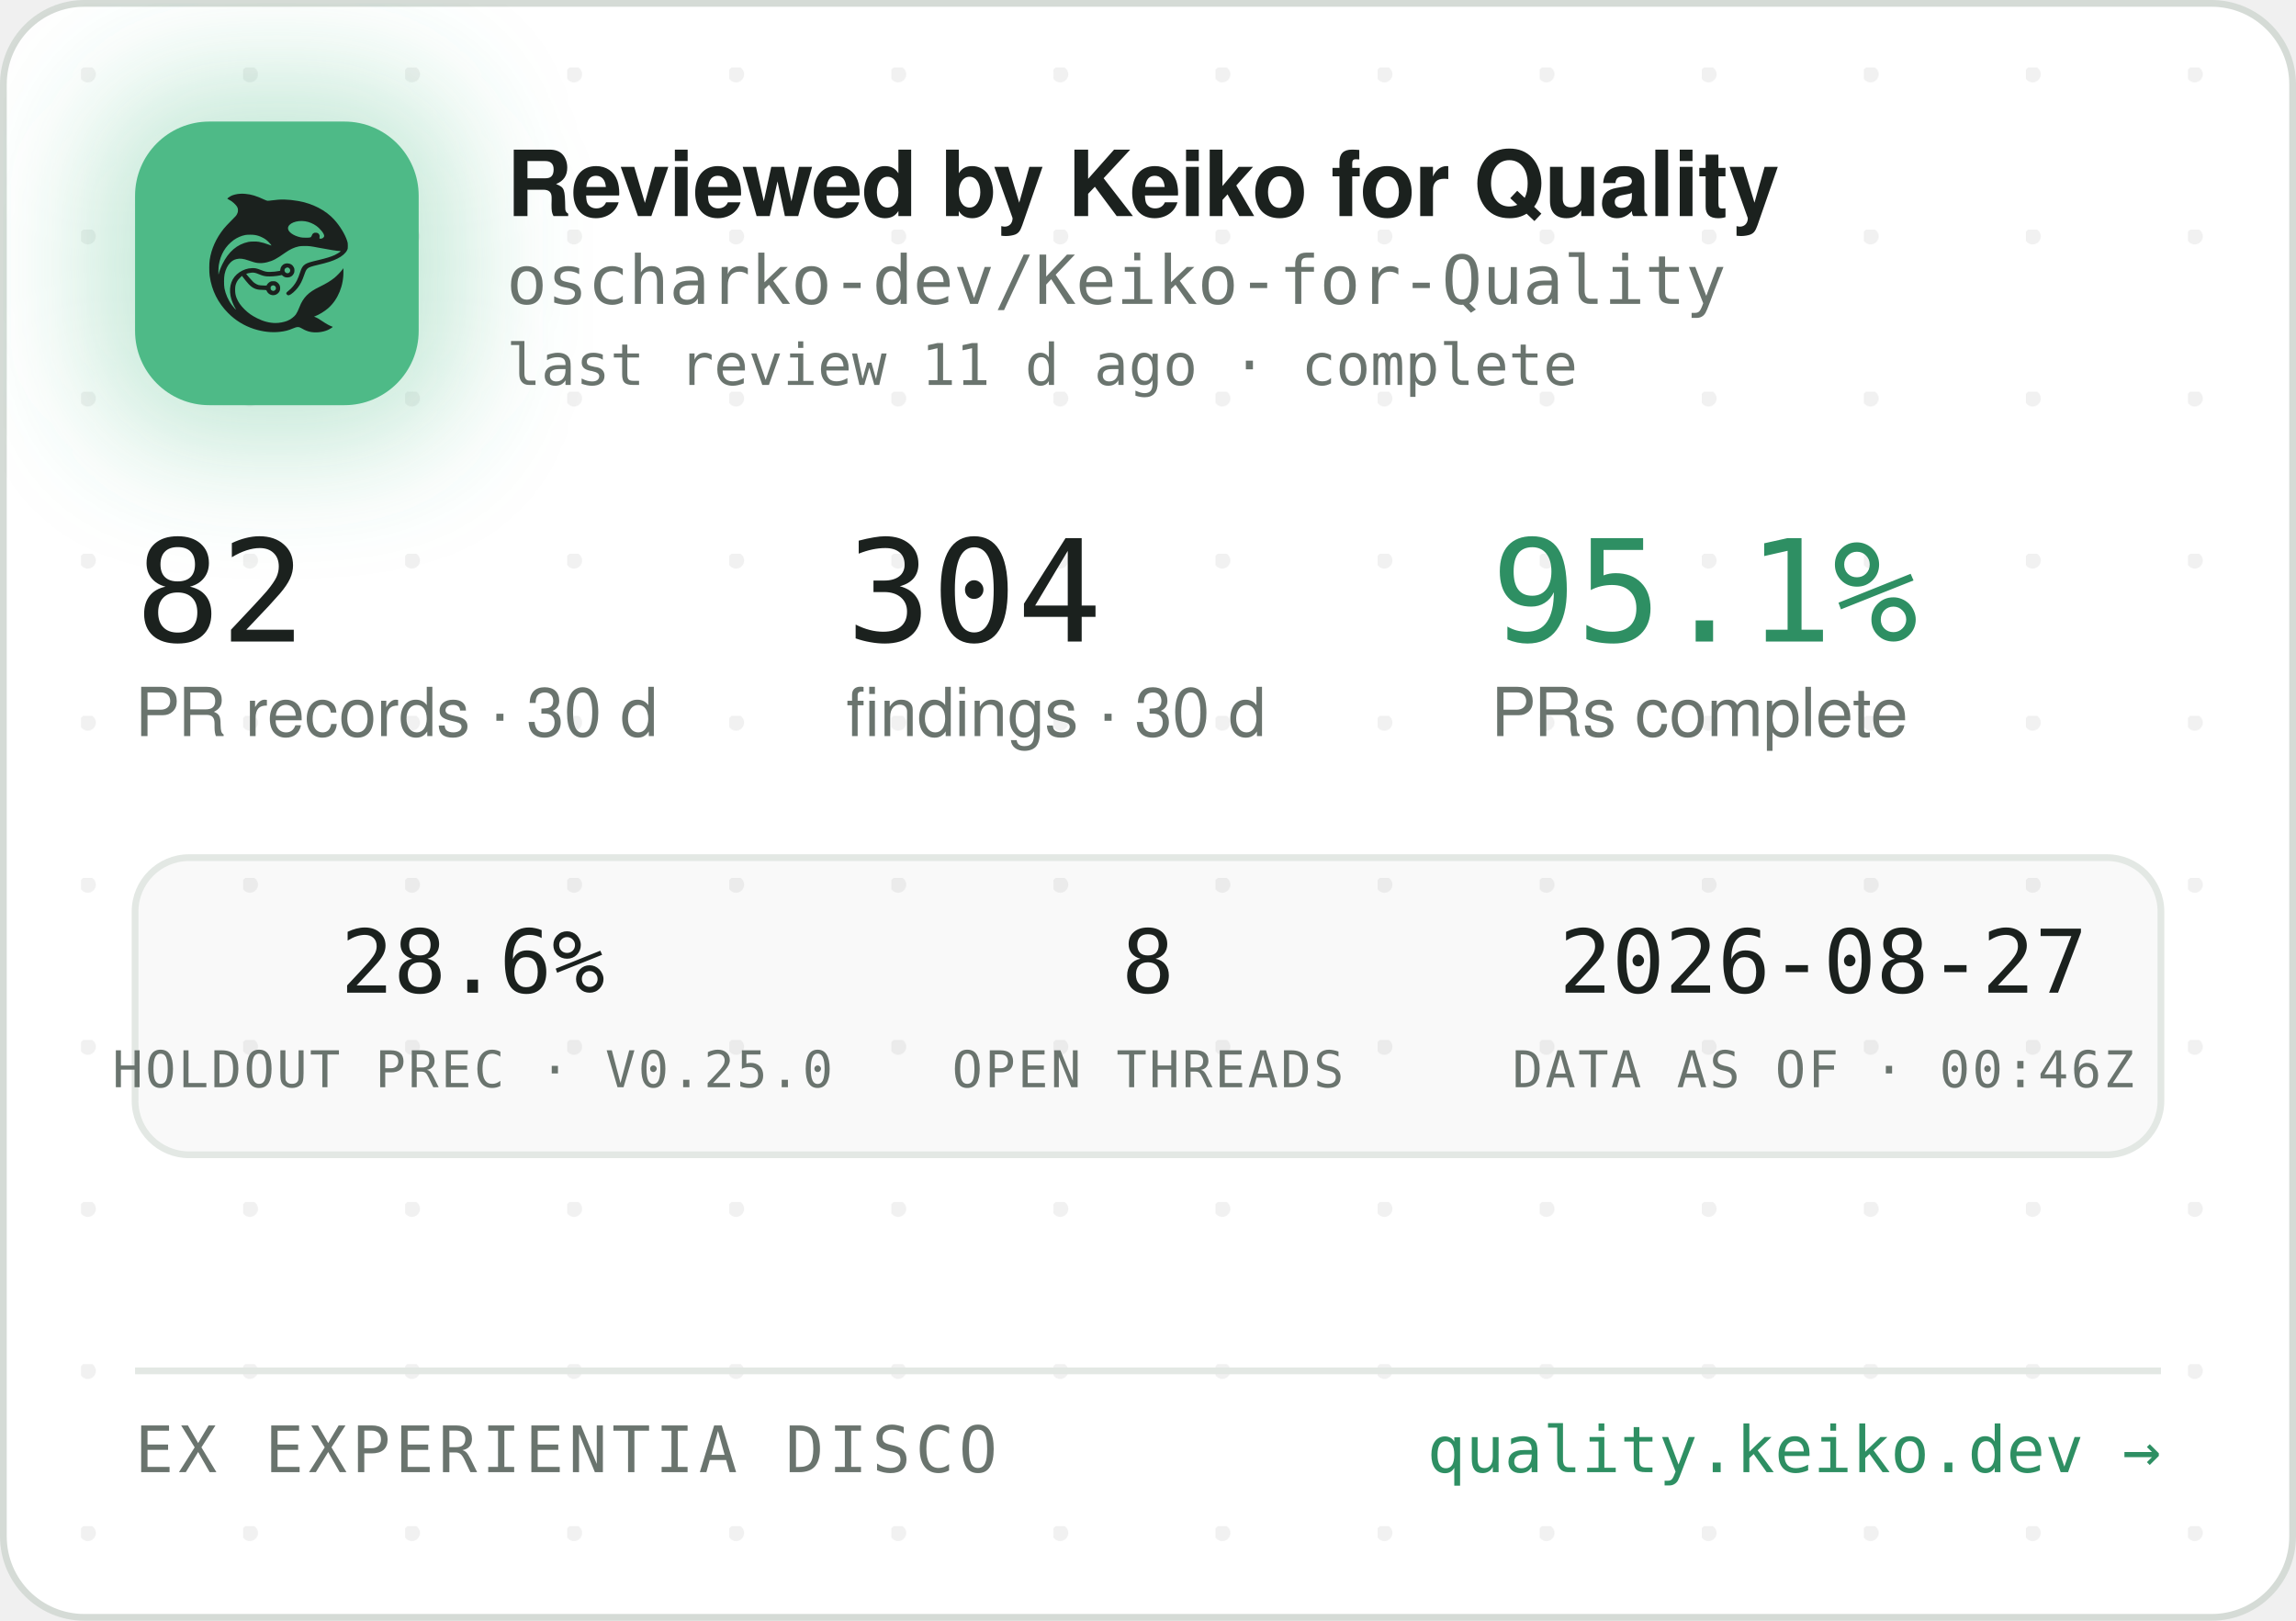
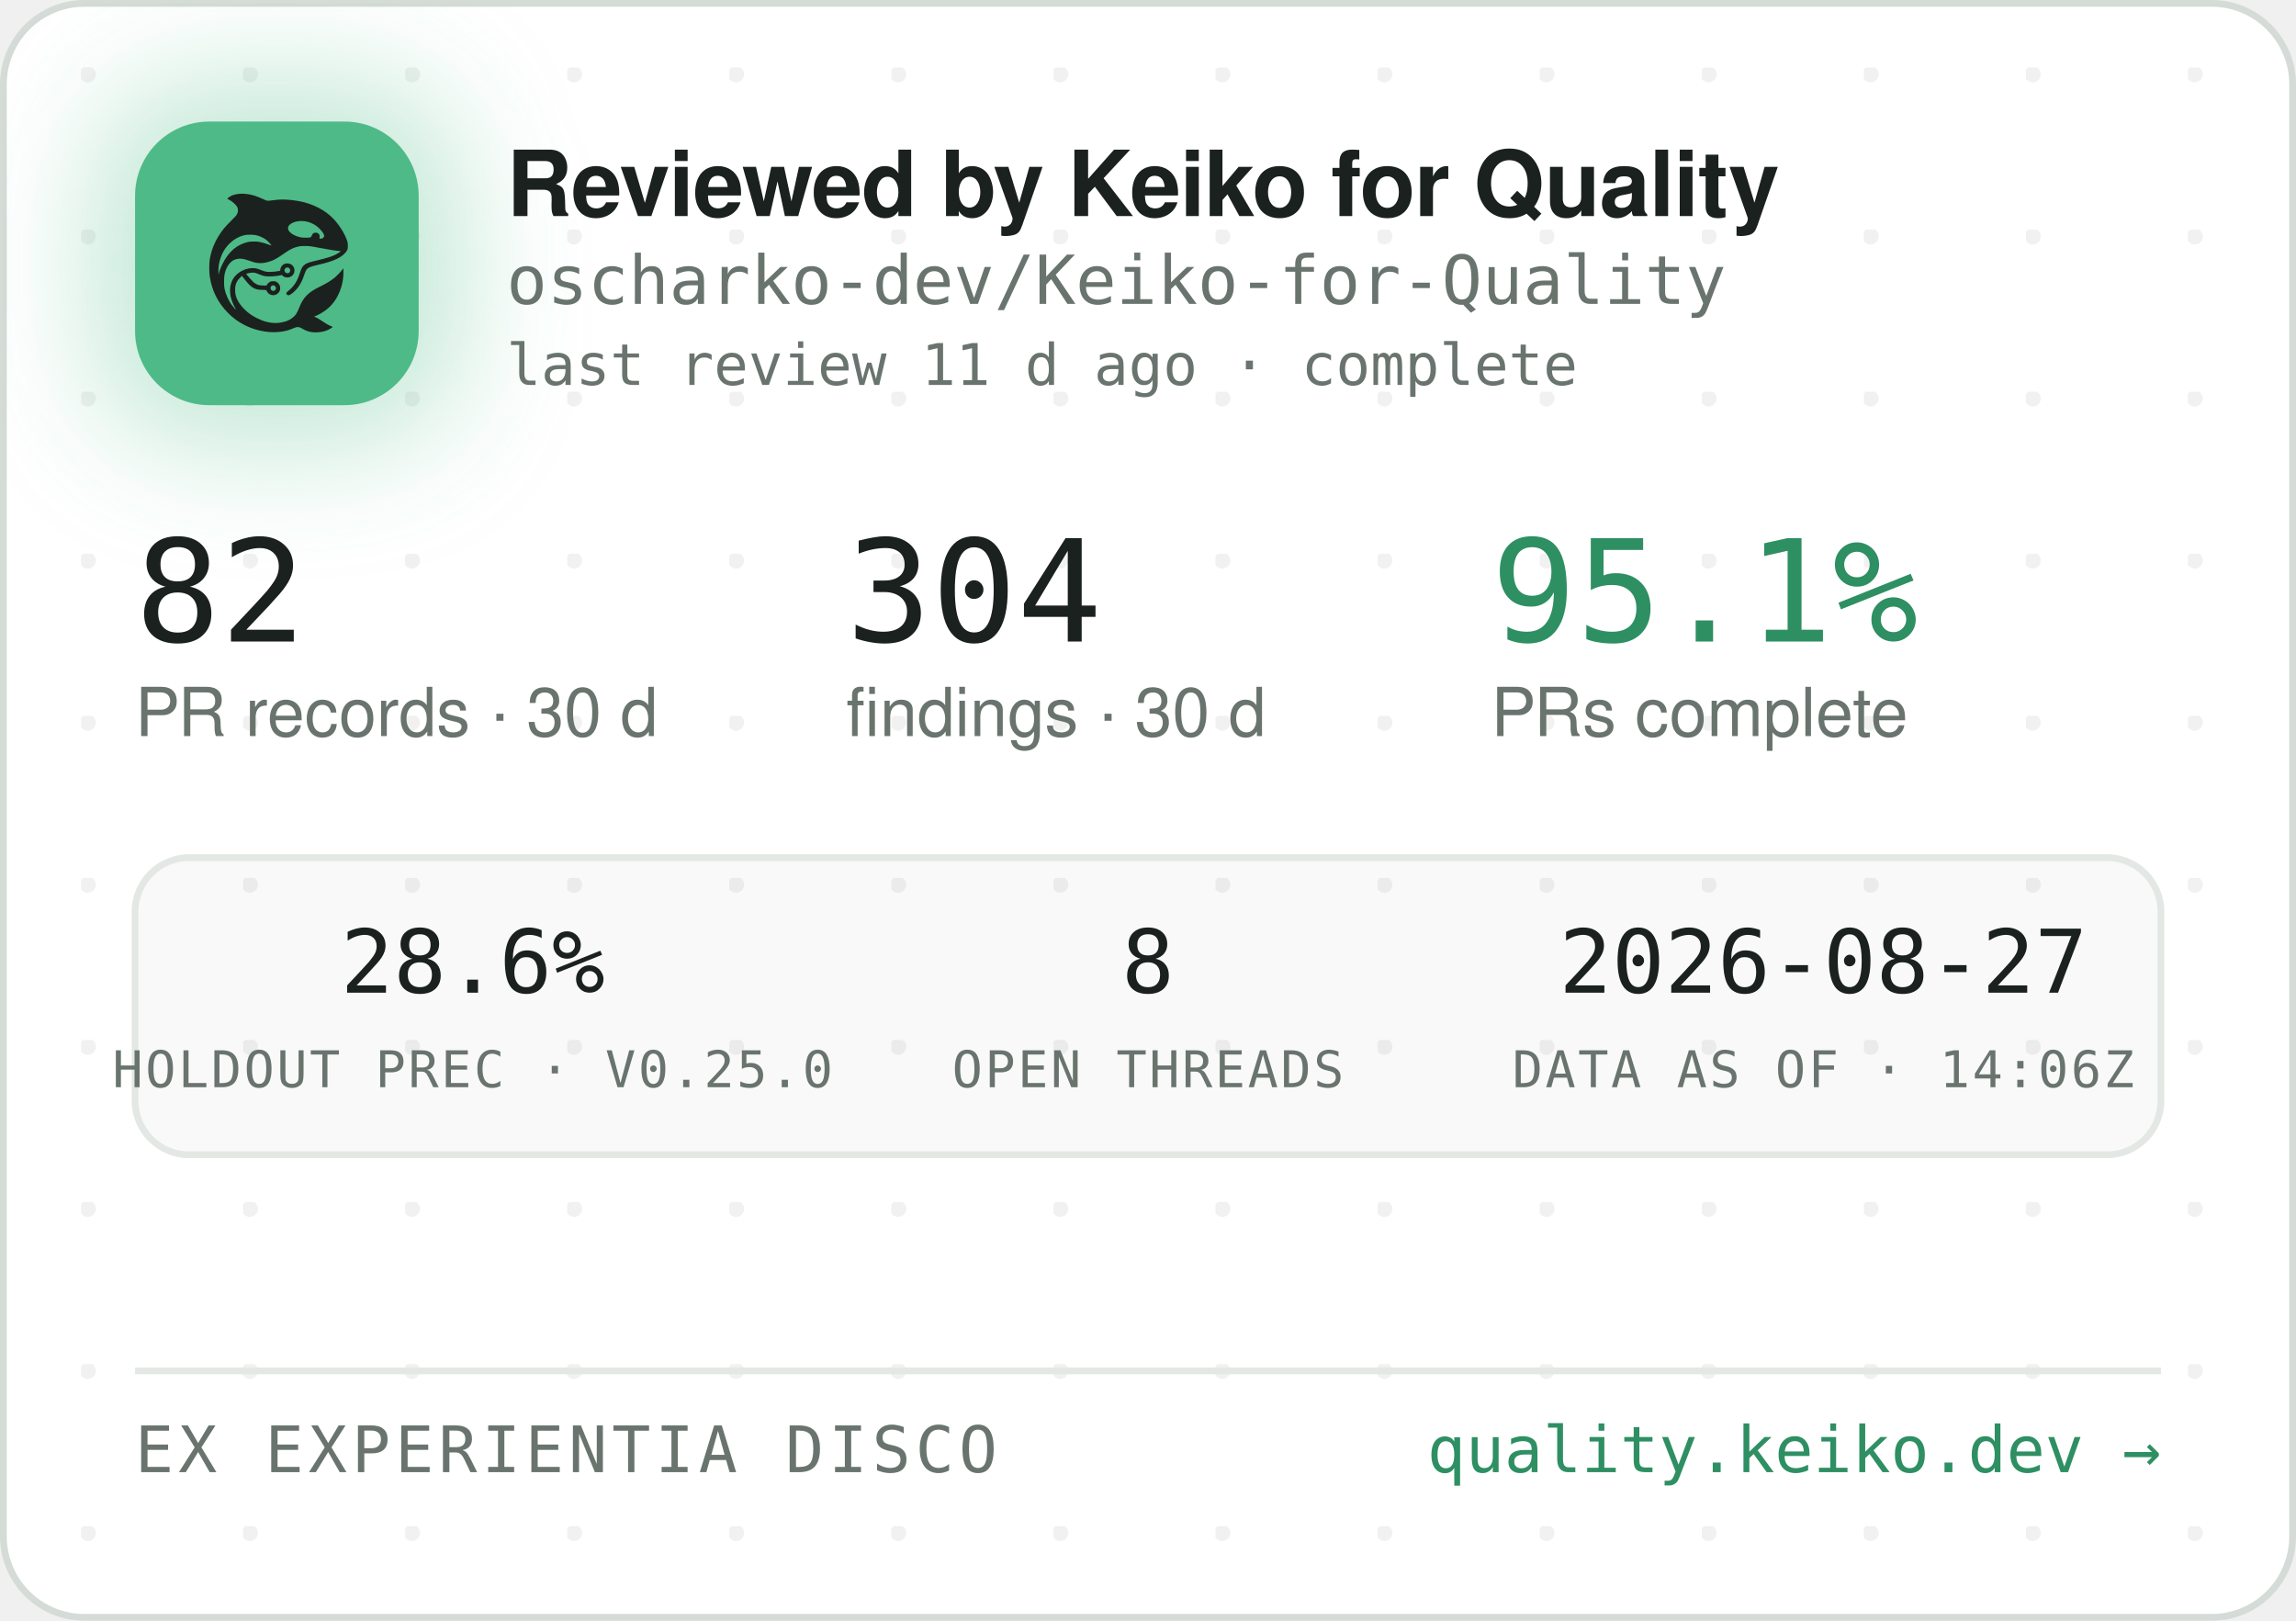
<svg xmlns="http://www.w3.org/2000/svg" width="340" height="240" viewBox="0 0 340 240" role="img" aria-label="Reviewed by Keiko for Quality — oscharko-dev/Keiko-for-Quality">
  <defs>
    <pattern id="dots" width="24" height="24" patternUnits="userSpaceOnUse" x="12" y="10">
      <circle cx="1" cy="1" r="1.2" fill="rgba(27,33,30,0.06)" />
    </pattern>
    <filter id="glow" x="-60%" y="-60%" width="220%" height="220%">
      <feGaussianBlur stdDeviation="9" />
    </filter>
    <clipPath id="card">
      <rect x="0.5" y="0.5" width="339" height="239" rx="12" />
    </clipPath>
  </defs>
  <rect x="0.5" y="0.5" width="339" height="239" rx="12" fill="#FFFFFF" stroke="#D5DBD6" />
  <rect x="0.5" y="0.5" width="339" height="239" rx="12" fill="url(#dots)" />
  <g clip-path="url(#card)">
    <rect x="14" y="12" width="54" height="54" rx="16" fill="rgba(78,186,135,0.35)" filter="url(#glow)" />
    <rect x="20" y="18" width="42" height="42" rx="11" fill="#4EBA87" />
    <g transform="translate(24,22) scale(0.03320312)">
      <g transform="translate(1024 0) scale(-1 1)">
        <g transform="translate(1024, 1024) scale(-0.1, -0.1)" fill="#1B211E" stroke="none">
          <path d="M3465 8223 c-144 -8 -314 -52 -408 -105 -69 -39 -146 -99 -146 -113 0 -5 30 -24 68 -42 146 -70 323 -229 377 -340 25 -49 29 -70 29 -138 -1 -72 -5 -88 -39 -160 -36 -75 -54 -95 -265 -305 -134 -132 -270 -279 -331 -355 -339 -425 -552 -896 -626 -1390 -25 -165 -25 -549 0 -720 92 -645 368 -1196 826 -1655 322 -324 710 -562 1145 -704 389 -126 793 -172 1155 -130 235 27 377 63 579 149 205 87 268 86 423 -7 102 -62 231 -115 335 -138 247 -56 562 -26 794 74 92 40 244 136 232 146 -4 3 -26 12 -48 19 -86 28 -246 116 -385 211 -162 112 -284 182 -357 207 l-48 17 40 15 c185 70 436 223 595 363 438 386 695 1014 678 1663 l-3 120 -50 -70 c-64 -90 -248 -280 -350 -362 -171 -136 -366 -255 -645 -391 -288 -140 -442 -243 -590 -391 -136 -137 -247 -316 -325 -526 -47 -127 -114 -262 -160 -326 -79 -107 -237 -224 -384 -283 -136 -55 -355 -96 -514 -96 -274 0 -548 71 -832 215 -242 123 -375 216 -553 389 -175 171 -287 332 -361 517 -44 114 -63 216 -63 359 0 152 17 233 74 350 35 70 59 102 136 179 l95 94 21 -29 c55 -75 219 -277 277 -338 171 -183 337 -256 582 -256 56 0 126 -3 155 -7 53 -6 54 -7 76 -57 30 -66 97 -128 172 -156 151 -57 318 11 395 160 33 62 34 193 3 261 -30 64 -88 125 -148 157 -44 23 -63 27 -141 27 -78 0 -97 -4 -140 -27 -58 -30 -131 -105 -141 -142 -6 -25 -8 -26 -93 -26 -47 0 -131 5 -186 10 -87 8 -111 15 -182 51 -45 22 -109 66 -143 96 -59 53 -326 361 -319 367 14 11 179 47 241 52 102 9 177 -7 318 -66 158 -66 243 -89 357 -99 157 -12 413 5 582 40 l93 19 44 -39 c59 -52 135 -75 228 -69 117 8 212 72 262 176 23 47 28 71 28 138 0 70 -4 89 -29 138 -55 110 -145 167 -270 174 -65 3 -91 0 -137 -18 -107 -40 -183 -140 -195 -257 l-6 -52 -51 -11 c-104 -23 -285 -41 -411 -42 -149 -1 -211 12 -402 88 -186 74 -256 88 -403 81 -193 -8 -377 -70 -546 -182 -342 -228 -485 -611 -399 -1064 30 -157 119 -388 209 -541 20 -35 35 -64 33 -66 -8 -8 -111 108 -190 214 -154 206 -278 489 -324 737 -28 154 -25 492 6 635 46 216 133 391 256 514 82 82 161 128 271 156 152 39 300 23 529 -57 217 -76 308 -101 410 -114 137 -17 284 -7 426 30 272 70 414 145 809 425 217 153 399 238 610 283 64 14 129 18 265 18 197 0 269 -9 615 -76 461 -89 843 -149 952 -149 41 0 41 0 23 -20 -28 -31 -169 -119 -254 -158 -167 -77 -388 -145 -716 -222 -399 -93 -508 -128 -608 -194 -102 -68 -160 -160 -217 -346 -35 -115 -102 -286 -149 -378 -85 -168 -227 -341 -377 -458 -105 -82 -115 -107 -69 -162 29 -34 65 -44 109 -29 86 29 261 181 371 322 126 162 201 309 295 581 61 176 90 232 145 283 62 57 163 93 470 165 439 104 640 169 863 278 206 100 368 240 434 375 32 67 33 71 33 198 -1 120 -3 138 -34 229 -98 294 -319 655 -573 936 -381 421 -968 723 -1618 834 -448 76 -767 83 -1169 25 -80 -12 -165 -19 -190 -17 -26 3 -90 26 -146 53 -343 162 -576 233 -842 255 -114 9 -141 10 -248 3z m2926 -1227 c164 -27 346 -102 485 -202 181 -129 354 -348 354 -448 0 -64 -75 -126 -154 -126 -60 0 -63 4 -52 70 8 50 7 65 -9 100 -29 64 -74 93 -151 98 -54 4 -70 1 -107 -21 -42 -25 -61 -52 -91 -129 -25 -64 -55 -73 -246 -73 -121 0 -187 5 -248 18 -318 70 -556 242 -556 402 0 218 388 374 775 311z m-2249 -611 c119 -21 208 -50 321 -106 114 -56 177 -100 266 -184 67 -63 157 -173 148 -181 -2 -3 -61 18 -130 45 -131 52 -298 100 -427 122 -113 20 -367 17 -470 -4 -502 -106 -885 -433 -1160 -992 -70 -142 -160 -379 -160 -424 0 -9 -5 -23 -11 -31 -13 -19 -5 316 10 410 80 482 295 846 661 1117 145 107 350 197 522 228 100 18 326 18 430 0z m1485 -1456 c95 -36 119 -159 42 -223 -78 -66 -209 -1 -209 104 0 60 33 100 99 121 36 10 36 10 68 -2z m-591 -822 c29 -26 37 -42 40 -77 6 -54 -9 -86 -55 -117 -41 -28 -70 -29 -119 -4 -44 22 -62 55 -62 112 0 51 13 75 53 99 50 31 101 26 143 -13z" />
        </g>
      </g>
    </g>
    <text x="75" y="32" font-family="-apple-system,'Segoe UI',Helvetica,Arial,sans-serif" font-size="13.5" font-weight="650" letter-spacing="-0.14" fill="#1B211E">Reviewed by Keiko for Quality</text>
    <text x="75" y="45" font-family="'JetBrains Mono',SFMono-Regular,Consolas,Menlo,monospace" font-size="10" fill="#6A746E">oscharko-dev/Keiko-for-Quality</text>
    <text x="75" y="57" font-family="'JetBrains Mono',SFMono-Regular,Consolas,Menlo,monospace" font-size="8.5" fill="#6A746E">last review 11 d ago · complete</text>
    <text x="20" y="95" font-family="'JetBrains Mono',SFMono-Regular,Consolas,Menlo,monospace" font-size="21" fill="#1B211E">82</text>
    <text x="20" y="109" font-family="-apple-system,'Segoe UI',Helvetica,Arial,sans-serif" font-size="10" fill="#6A746E">PR records · 30 d</text>
    <text x="125.3" y="95" font-family="'JetBrains Mono',SFMono-Regular,Consolas,Menlo,monospace" font-size="21" fill="#1B211E">304</text>
    <text x="125.3" y="109" font-family="-apple-system,'Segoe UI',Helvetica,Arial,sans-serif" font-size="10" fill="#6A746E">findings · 30 d</text>
    <text x="220.8" y="95" font-family="'JetBrains Mono',SFMono-Regular,Consolas,Menlo,monospace" font-size="21" fill="#2E8F63">95.1%</text>
    <text x="220.8" y="109" font-family="-apple-system,'Segoe UI',Helvetica,Arial,sans-serif" font-size="10" fill="#6A746E">PRs complete</text>
    <rect x="20" y="127" width="300" height="44" rx="8" fill="rgba(27,33,30,0.025)" stroke="#E3E8E4" />
    <text x="70" y="147" text-anchor="middle" font-family="'JetBrains Mono',SFMono-Regular,Consolas,Menlo,monospace" font-size="13" fill="#1B211E">28.6%</text>
    <text x="70" y="161" text-anchor="middle" font-family="'JetBrains Mono',SFMono-Regular,Consolas,Menlo,monospace" font-size="7.5" letter-spacing="0.35" fill="#6A746E">HOLDOUT PREC · V0.25.0</text>
    <text x="170" y="147" text-anchor="middle" font-family="'JetBrains Mono',SFMono-Regular,Consolas,Menlo,monospace" font-size="13" fill="#1B211E">8</text>
    <text x="170" y="161" text-anchor="middle" font-family="'JetBrains Mono',SFMono-Regular,Consolas,Menlo,monospace" font-size="7.5" letter-spacing="0.35" fill="#6A746E">OPEN THREADS</text>
    <text x="270" y="147" text-anchor="middle" font-family="'JetBrains Mono',SFMono-Regular,Consolas,Menlo,monospace" font-size="13" fill="#1B211E">2026-08-27</text>
-     <text x="270" y="161" text-anchor="middle" font-family="'JetBrains Mono',SFMono-Regular,Consolas,Menlo,monospace" font-size="7.5" letter-spacing="0.35" fill="#6A746E">DATA AS OF · 00:46Z</text>
+     <text x="270" y="161" text-anchor="middle" font-family="'JetBrains Mono',SFMono-Regular,Consolas,Menlo,monospace" font-size="7.5" letter-spacing="0.35" fill="#6A746E">DATA AS OF · 14:06Z</text>
    <line x1="20" y1="203" x2="320" y2="203" stroke="#E3E8E4" />
    <text x="20" y="218" font-family="'JetBrains Mono',SFMono-Regular,Consolas,Menlo,monospace" font-size="9.5" letter-spacing="0.7" fill="#6A746E">EX EXPERIENTIA DISCO</text>
    <text x="320" y="218" text-anchor="end" font-family="'JetBrains Mono',SFMono-Regular,Consolas,Menlo,monospace" font-size="9.5" fill="#2E8F63">quality.keiko.dev →</text>
  </g>
</svg>
